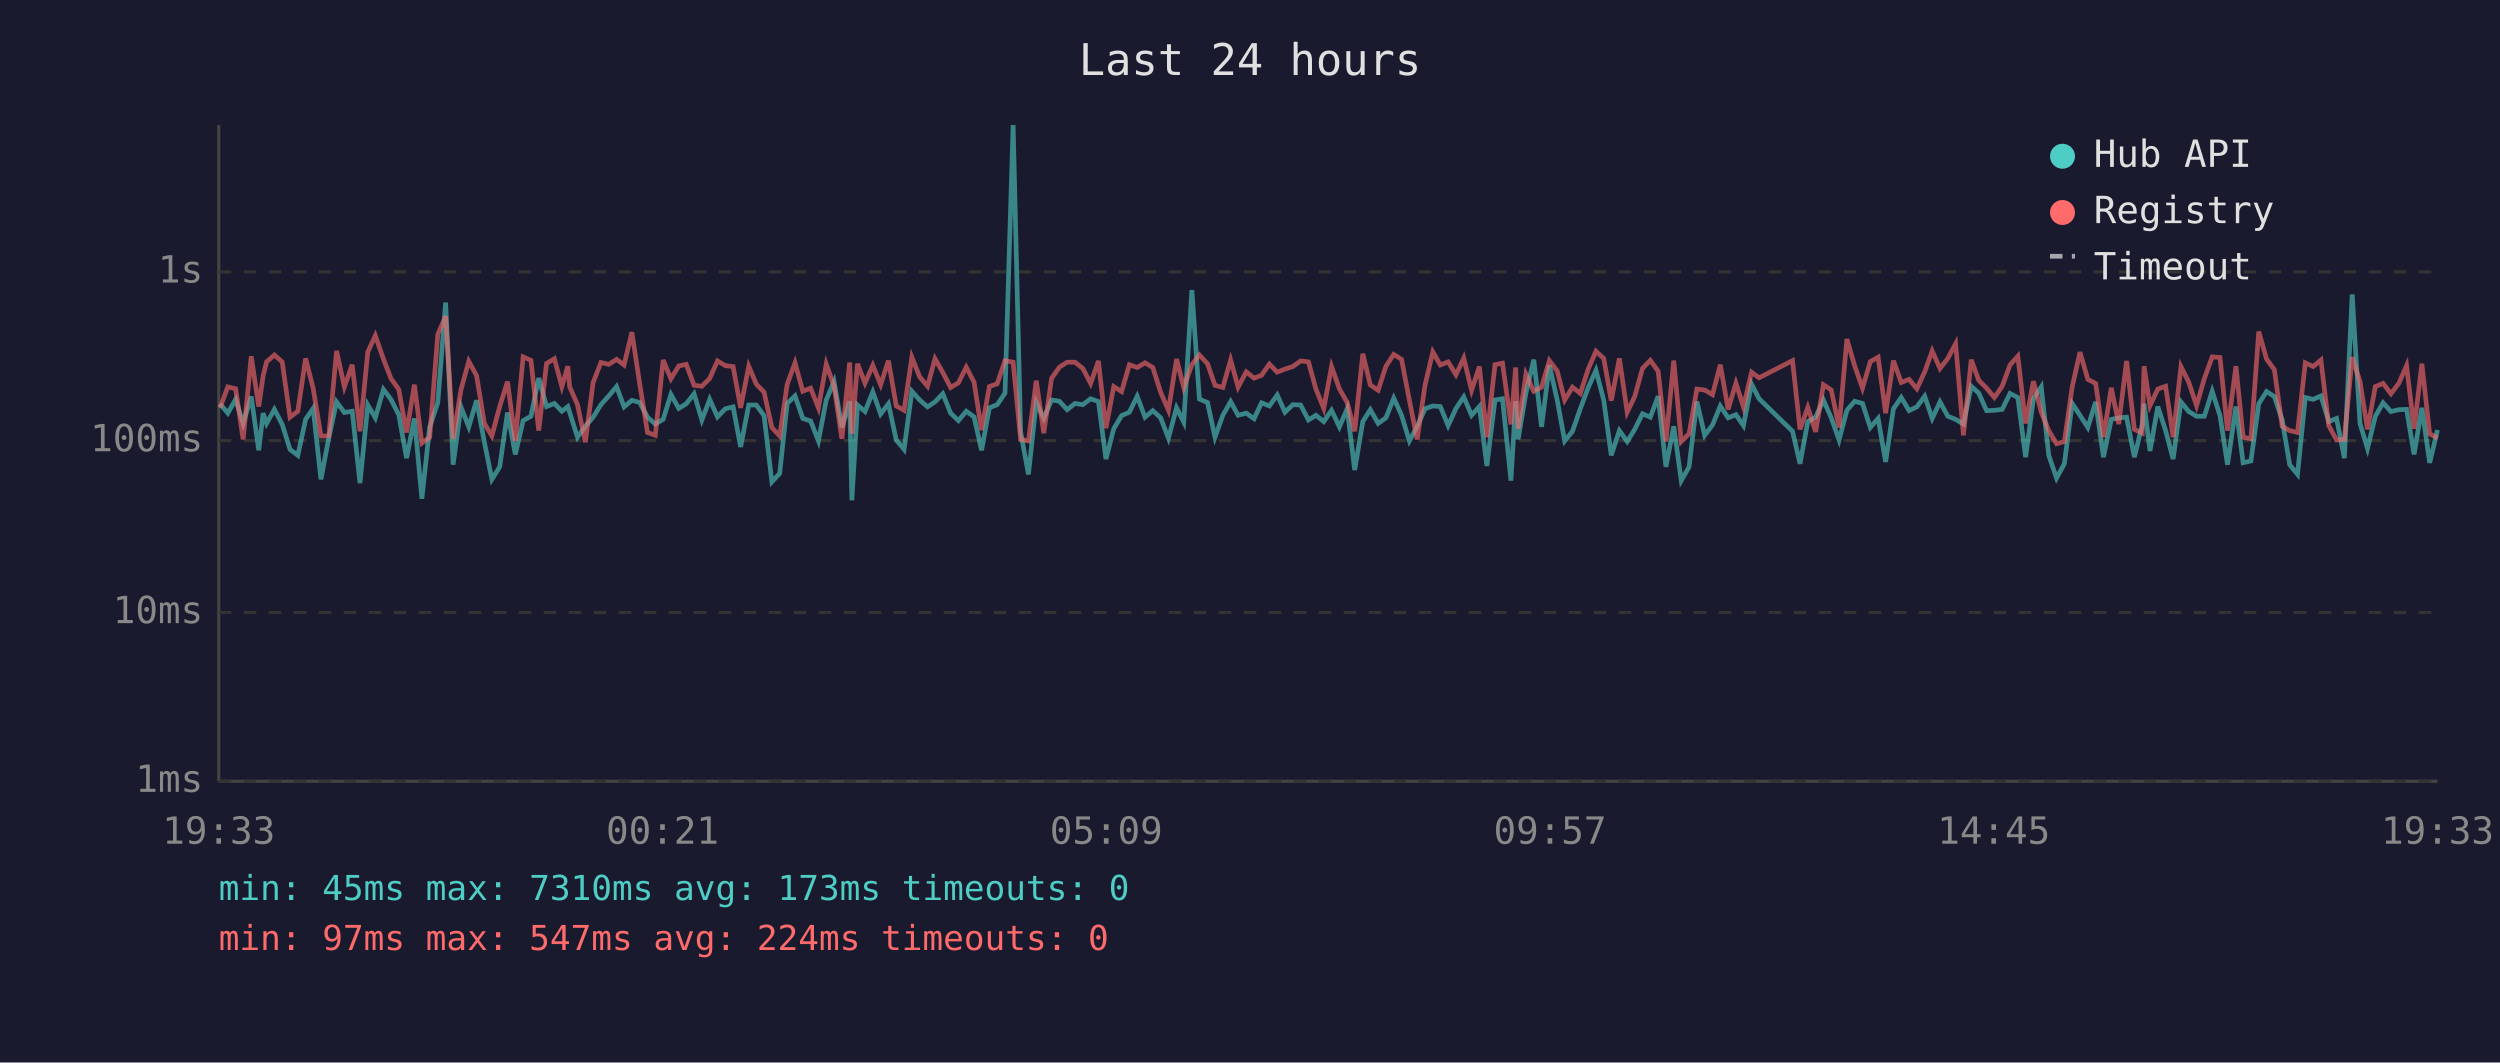
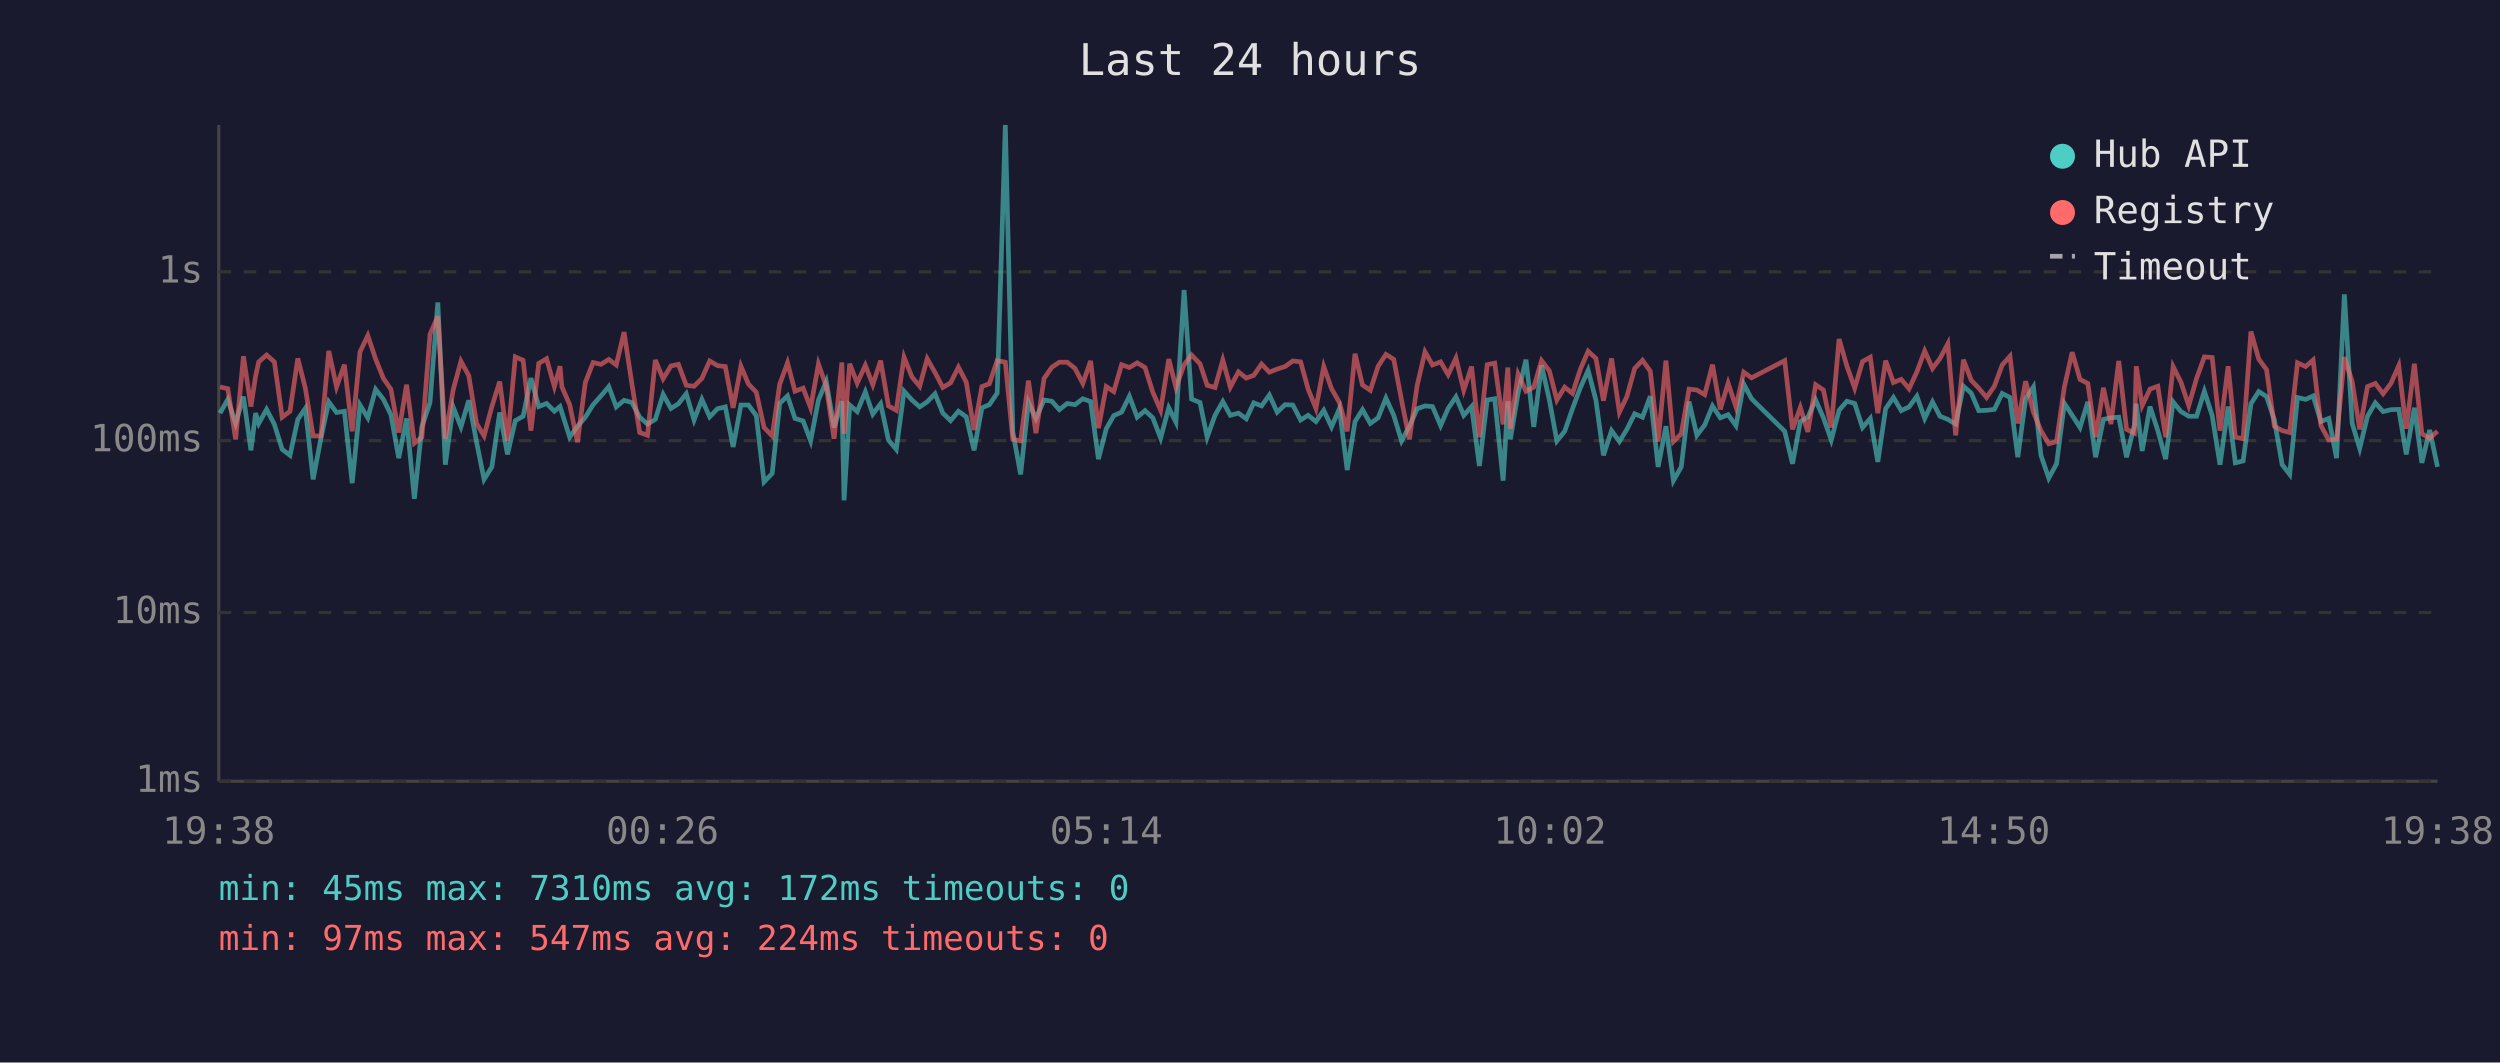
<svg xmlns="http://www.w3.org/2000/svg" viewBox="0 0 800 340" font-family="monospace" font-size="12">
  <rect width="800" height="340" fill="#1a1a2e" />
  <text x="400" y="24" fill="#e0e0e0" font-size="14" text-anchor="middle">Last 24 hours</text>
  <line x1="70" y1="40" x2="70" y2="250" stroke="#444" stroke-width="1" />
  <line x1="70" y1="250" x2="780" y2="250" stroke="#444" stroke-width="1" />
  <line x1="70" y1="250" x2="780" y2="250" stroke="#333" stroke-width="1" stroke-dasharray="4" />
  <text x="65" y="250" fill="#888" text-anchor="end" dominant-baseline="middle">1ms</text>
  <line x1="70" y1="196" x2="780" y2="196" stroke="#333" stroke-width="1" stroke-dasharray="4" />
  <text x="65" y="196" fill="#888" text-anchor="end" dominant-baseline="middle">10ms</text>
  <line x1="70" y1="141" x2="780" y2="141" stroke="#333" stroke-width="1" stroke-dasharray="4" />
  <text x="65" y="141" fill="#888" text-anchor="end" dominant-baseline="middle">100ms</text>
  <line x1="70" y1="87" x2="780" y2="87" stroke="#333" stroke-width="1" stroke-dasharray="4" />
  <text x="65" y="87" fill="#888" text-anchor="end" dominant-baseline="middle">1s</text>
-   <text x="70" y="270" fill="#888" text-anchor="middle">19:33</text>
-   <text x="212" y="270" fill="#888" text-anchor="middle">00:21</text>
-   <text x="354" y="270" fill="#888" text-anchor="middle">05:09</text>
-   <text x="496" y="270" fill="#888" text-anchor="middle">09:57</text>
-   <text x="638" y="270" fill="#888" text-anchor="middle">14:45</text>
-   <text x="780" y="270" fill="#888" text-anchor="middle">19:33</text>
-   <polyline points="70.4,129.2 72.9,132.2 75.4,127.8 77.8,135.5 80.4,126.9 82.8,144.1 84.2,132.2 85.3,135.5 87.8,131.0 90.3,135.8 92.8,143.8 95.3,145.7 97.8,134.2 100.2,130.7 102.7,153.4 105.2,140.2 107.7,128.6 110.2,132.0 112.7,131.6 115.2,154.6 117.7,129.6 120.1,133.7 122.7,124.6 125.1,127.8 127.6,132.7 130.1,146.6 132.6,133.9 135.0,159.6 137.5,136.6 140.1,128.8 142.6,96.8 145.0,148.7 147.5,130.2 150.0,136.6 152.5,128.1 155.0,141.5 157.4,153.4 159.9,149.4 162.4,132.0 164.9,145.4 167.4,134.6 169.9,133.2 172.4,121.0 174.9,130.1 177.4,129.1 179.8,131.6 181.7,130.1 182.3,132.0 184.8,139.9 187.3,136.4 189.8,133.5 192.3,129.5 194.8,126.7 197.3,123.7 199.7,130.2 202.2,128.1 204.7,128.8 207.2,133.5 209.7,135.7 212.2,134.2 214.7,126.2 217.2,130.7 219.6,129.2 222.1,126.0 224.6,134.4 227.1,127.8 229.6,133.4 232.1,130.8 234.6,130.2 237.0,143.0 239.6,129.6 242.0,129.6 244.5,133.0 247.0,154.2 249.5,151.5 251.9,129.1 254.4,126.7 256.9,133.9 259.4,134.7 261.9,141.1 264.4,128.0 266.9,122.1 269.4,136.8 271.9,128.4 272.6,160.1 274.4,129.6 276.8,131.7 279.3,125.4 281.8,132.5 284.3,129.2 286.8,140.8 289.3,143.8 291.8,125.2 294.3,128.0 296.8,130.2 299.2,128.6 301.7,126.0 304.2,132.2 306.7,134.6 309.2,131.6 311.7,133.4 314.1,144.1 316.6,130.5 319.1,129.5 321.6,125.8 324.2,40.0 326.6,138.2 329.1,151.8 331.6,128.8 334.0,133.9 336.5,128.0 339.0,128.4 341.5,131.1 344.0,129.1 346.5,129.5 349.0,127.6 351.5,128.5 353.9,146.9 356.4,137.2 358.9,133.0 361.4,131.9 363.9,126.8 366.4,133.5 368.9,131.4 371.4,133.7 373.9,140.2 376.5,130.5 378.8,135.1 381.4,92.8 383.8,127.7 386.4,128.8 388.8,139.9 391.3,132.9 393.8,128.5 396.2,132.9 398.8,132.2 401.3,134.0 403.7,128.9 406.2,129.9 408.7,126.4 411.2,131.9 413.7,129.5 416.2,129.6 418.7,134.4 421.1,132.9 423.6,134.9 426.1,131.3 428.6,136.6 431.1,130.8 433.5,150.4 436.1,134.9 438.5,131.1 441.0,135.5 443.5,133.7 446.0,127.4 448.5,132.9 451.0,141.1 453.5,136.4 456.0,130.8 458.5,129.9 460.9,130.1 463.4,136.2 465.9,130.7 468.4,127.0 470.9,132.9 473.4,130.1 475.8,149.1 478.4,128.0 480.8,127.6 483.5,153.8 485.0,128.4 485.8,140.6 488.3,125.8 490.8,115.1 493.3,136.6 495.8,116.9 498.3,128.0 500.7,141.1 503.2,138.0 505.7,130.8 508.2,124.1 510.7,118.5 513.2,128.1 515.6,145.7 518.2,137.8 520.7,141.3 523.1,137.4 525.6,132.4 528.1,133.5 530.6,126.8 533.1,149.4 535.6,136.4 538.0,153.8 540.5,149.4 543.0,128.5 545.5,139.3 548.0,136.0 550.5,129.9 553.0,133.7 555.5,132.7 557.9,136.2 560.5,122.9 562.9,127.6 573.6,138.0 576.0,148.4 578.5,134.9 581.0,133.5 583.5,128.0 586.0,133.7 588.5,140.8 591.0,131.3 593.5,128.4 596.0,129.1 598.5,136.8 601.0,133.9 603.4,147.8 605.9,130.8 608.4,127.2 610.9,131.4 613.4,130.2 615.9,126.8 618.3,133.9 620.8,128.6 623.3,133.2 625.8,134.2 628.3,135.7 630.8,123.6 633.2,125.8 635.7,131.4 638.2,131.3 640.7,131.0 643.2,125.9 645.7,127.2 648.2,146.3 650.7,127.6 653.2,123.8 655.6,145.7 658.1,153.0 660.6,148.4 663.1,129.1 665.6,132.9 668.1,136.8 670.6,128.6 673.1,146.3 675.6,134.2 678.0,133.7 680.5,133.5 683.0,146.3 685.5,136.0 686.1,129.2 688.0,144.3 690.5,130.1 693.0,137.8 695.4,146.9 697.9,128.6 700.4,131.7 702.9,133.2 705.4,133.2 707.9,125.2 710.4,133.0 712.8,148.7 715.5,130.1 717.8,148.1 720.3,147.5 722.8,129.2 725.3,125.3 727.8,126.9 730.3,134.4 732.7,148.7 735.2,151.8 737.7,127.2 740.2,127.8 742.7,126.7 745.2,134.9 747.7,133.9 750.2,146.6 752.7,94.2 755.2,135.5 757.6,143.5 760.1,133.2 762.6,128.9 765.1,131.7 767.6,131.1 770.1,131.0 772.5,145.4 775.0,130.5 777.5,148.1 780.0,137.6" fill="none" stroke="#4ecdc4" stroke-width="1.5" opacity="0.6" />
-   <polyline points="70.4,130.5 72.9,123.8 75.4,124.4 77.8,140.6 80.4,114.0 82.8,130.1 84.2,120.3 85.3,115.8 87.8,113.6 90.3,115.8 92.8,133.5 95.3,131.6 97.8,114.7 100.2,124.2 102.7,139.5 105.2,139.5 107.7,112.3 110.2,123.8 112.7,116.7 115.2,138.0 117.7,112.6 120.1,107.4 122.7,114.9 125.1,121.1 127.6,124.6 130.1,138.4 132.6,123.1 135.0,141.8 137.5,139.9 140.1,107.0 142.6,101.2 145.0,140.4 147.5,124.8 150.0,115.6 152.5,120.2 155.0,135.5 157.4,139.5 159.9,130.1 162.4,122.1 164.9,141.1 167.4,114.2 169.9,115.3 172.4,137.8 174.9,116.3 177.4,114.8 179.8,123.7 181.7,117.2 182.3,123.8 184.8,129.5 187.3,141.5 189.8,122.4 192.3,116.0 194.8,116.6 197.3,115.0 199.7,116.8 202.2,106.3 204.7,122.8 207.2,138.4 209.7,139.3 212.2,115.2 214.7,121.2 217.2,117.1 219.6,116.6 222.1,123.3 224.6,123.6 227.1,121.1 229.6,115.5 232.1,117.0 234.6,117.3 237.0,130.5 239.6,117.2 242.0,122.9 244.5,125.5 247.0,136.8 249.5,139.5 251.9,123.0 254.4,116.1 256.9,125.2 259.4,124.2 261.9,130.5 264.4,116.5 266.9,123.6 269.4,140.4 271.9,116.0 272.6,138.8 274.4,116.4 276.8,122.6 279.3,116.9 281.8,123.1 284.3,115.4 286.8,129.9 289.3,131.3 291.8,114.3 294.3,120.6 296.8,123.6 299.2,114.8 301.7,119.2 304.2,124.0 306.7,122.5 309.2,117.5 311.7,122.3 314.1,137.6 316.6,123.7 319.1,122.8 321.6,115.4 324.2,115.9 326.6,140.6 329.1,141.1 331.6,121.8 334.0,138.6 336.5,121.1 339.0,117.5 341.5,115.9 344.0,115.9 346.5,117.9 349.0,122.7 351.5,115.5 353.9,137.0 356.4,123.7 358.9,125.3 361.4,116.7 363.9,117.6 366.4,116.1 368.9,117.6 371.4,125.5 373.9,131.3 376.5,114.9 378.8,124.0 381.4,116.7 383.8,113.6 386.4,116.4 388.8,123.3 391.3,124.0 393.8,115.2 396.2,123.9 398.8,119.0 401.3,121.0 403.7,120.1 406.2,116.5 408.7,119.1 411.2,118.1 413.7,117.3 416.2,115.5 418.7,115.8 421.1,124.5 423.6,130.7 426.1,117.3 428.6,124.4 431.1,128.8 433.5,138.0 436.1,113.2 438.5,123.2 441.0,124.9 443.5,117.2 446.0,113.4 448.5,115.0 451.0,128.1 453.5,140.6 456.0,123.3 458.5,112.6 460.9,116.8 463.4,115.8 465.9,119.9 468.4,114.6 470.9,124.9 473.4,117.3 475.8,139.9 478.4,116.7 480.8,116.2 483.5,135.8 485.0,117.6 485.8,137.2 488.3,119.7 490.8,125.2 493.3,123.9 495.8,115.4 498.3,118.7 500.7,128.0 503.2,123.9 505.7,125.9 508.2,118.2 510.7,112.4 513.2,114.7 515.6,128.2 518.2,114.7 520.7,131.9 523.1,126.9 525.6,117.9 528.1,115.3 530.6,118.8 533.1,141.3 535.6,115.4 538.0,141.3 540.5,138.8 543.0,124.5 545.5,124.8 548.0,126.3 550.5,116.7 553.0,131.0 555.5,122.6 557.9,130.2 560.5,119.1 562.9,120.9 573.6,115.4 576.0,137.4 578.5,130.4 581.0,138.2 583.5,123.1 586.0,124.8 588.5,136.8 591.0,108.5 593.5,117.1 596.0,124.2 598.5,115.7 601.0,114.3 603.4,132.2 605.9,115.4 608.4,122.4 610.9,121.4 613.4,124.4 615.9,119.0 618.3,112.3 620.8,117.9 623.3,114.7 625.8,110.0 628.3,139.3 630.8,115.1 633.2,121.7 635.7,124.2 638.2,127.2 640.7,123.6 643.2,116.8 645.7,114.0 648.2,135.5 650.7,122.0 653.2,131.9 655.6,137.8 658.1,142.0 660.6,141.3 663.1,123.8 665.6,112.7 668.1,121.4 670.6,122.7 673.1,139.9 675.6,124.1 678.0,135.7 680.5,115.5 683.0,137.4 685.5,138.6 686.1,117.2 688.0,129.8 690.5,124.5 693.0,123.6 695.4,139.9 697.9,117.3 700.4,122.3 702.9,129.8 705.4,121.1 707.9,114.2 710.4,114.4 712.8,137.8 715.5,117.2 717.8,139.9 720.3,140.4 722.8,106.1 725.3,114.9 727.8,118.3 730.3,136.4 732.7,137.8 735.2,138.4 737.7,116.1 740.2,117.3 742.7,115.2 745.2,136.2 747.7,140.8 750.2,140.6 752.7,114.3 755.2,122.1 757.6,137.4 760.1,123.7 762.6,122.7 765.1,126.0 767.6,122.7 770.1,117.0 772.5,137.2 775.0,116.4 777.5,138.8 780.0,140.2" fill="none" stroke="#ff6b6b" stroke-width="1.5" opacity="0.6" />
+   <text x="70" y="270" fill="#888" text-anchor="middle">19:38</text>
+   <text x="212" y="270" fill="#888" text-anchor="middle">00:26</text>
+   <text x="354" y="270" fill="#888" text-anchor="middle">05:14</text>
+   <text x="496" y="270" fill="#888" text-anchor="middle">10:02</text>
+   <text x="638" y="270" fill="#888" text-anchor="middle">14:50</text>
+   <text x="780" y="270" fill="#888" text-anchor="middle">19:38</text>
+   <polyline points="70.4,132.2 72.9,127.8 75.4,135.5 77.9,126.9 80.3,144.1 81.8,132.2 82.8,135.5 85.3,131.0 87.8,135.8 90.3,143.8 92.8,145.7 95.3,134.2 97.7,130.7 100.2,153.4 102.7,140.2 105.2,128.6 107.7,132.0 110.2,131.6 112.7,154.6 115.2,129.6 117.7,133.7 120.2,124.6 122.7,127.8 125.1,132.7 127.6,146.6 130.1,133.9 132.6,159.6 135.0,136.6 137.6,128.8 140.1,96.8 142.5,148.7 145.0,130.2 147.5,136.6 150.0,128.1 152.5,141.5 154.9,153.4 157.4,149.4 159.9,132.0 162.4,145.4 164.9,134.6 167.4,133.2 169.9,121.0 172.4,130.1 174.9,129.1 177.4,131.6 179.2,130.1 179.8,132.0 182.3,139.9 184.8,136.4 187.3,133.5 189.8,129.5 192.3,126.7 194.8,123.7 197.2,130.2 199.7,128.1 202.2,128.8 204.7,133.5 207.2,135.7 209.7,134.2 212.2,126.2 214.7,130.7 217.1,129.2 219.6,126.0 222.1,134.4 224.6,127.8 227.1,133.4 229.6,130.8 232.1,130.2 234.6,143.0 237.1,129.6 239.5,129.6 242.0,133.0 244.5,154.2 247.1,151.5 249.5,129.1 252.0,126.7 254.4,133.9 257.0,134.7 259.4,141.1 261.9,128.0 264.4,122.1 266.9,136.8 269.4,128.4 270.1,160.1 271.9,129.6 274.3,131.7 276.9,125.4 279.3,132.5 281.8,129.2 284.3,140.8 286.8,143.8 289.3,125.2 291.8,128.0 294.3,130.2 296.7,128.6 299.2,126.0 301.7,132.2 304.2,134.6 306.7,131.6 309.2,133.4 311.7,144.1 314.2,130.5 316.6,129.5 319.1,125.8 321.7,40.0 324.1,138.2 326.6,151.8 329.1,128.8 331.5,133.9 334.1,128.0 336.6,128.4 339.0,131.1 341.5,129.1 344.0,129.5 346.5,127.6 349.0,128.5 351.5,146.9 354.0,137.2 356.4,133.0 358.9,131.9 361.4,126.8 363.9,133.5 366.4,131.4 368.9,133.7 371.4,140.2 374.0,130.5 376.3,135.1 378.9,92.8 381.3,127.7 384.0,128.8 386.3,139.9 388.8,132.9 391.3,128.5 393.7,132.9 396.3,132.2 398.8,134.0 401.2,128.9 403.7,129.9 406.2,126.4 408.7,131.9 411.2,129.5 413.7,129.6 416.2,134.4 418.6,132.9 421.1,134.9 423.6,131.3 426.1,136.6 428.6,130.8 431.1,150.4 433.6,134.9 436.0,131.1 438.5,135.5 441.0,133.7 443.5,127.4 446.0,132.9 448.5,141.1 451.0,136.4 453.5,130.8 456.0,129.9 458.4,130.1 461.0,136.2 463.4,130.7 465.9,127.0 468.4,132.9 470.9,130.1 473.4,149.1 475.9,128.0 478.3,127.6 481.0,153.8 482.5,128.4 483.3,140.6 485.8,125.8 488.3,115.1 490.8,136.6 493.3,116.9 495.8,128.0 498.2,141.1 500.7,138.0 503.2,130.8 505.7,124.1 508.2,118.5 510.7,128.1 513.1,145.7 515.7,137.8 518.2,141.3 520.6,137.4 523.1,132.4 525.6,133.5 528.1,126.8 530.6,149.4 533.1,136.4 535.5,153.8 538.0,149.4 540.5,128.5 543.0,139.3 545.5,136.0 548.0,129.9 550.5,133.7 553.0,132.7 555.5,136.2 558.0,122.9 560.5,127.6 571.1,138.0 573.6,148.4 576.1,134.9 578.5,133.5 581.0,128.0 583.5,133.7 586.0,140.8 588.5,131.3 591.0,128.4 593.5,129.1 596.0,136.8 598.5,133.9 600.9,147.8 603.4,130.8 605.9,127.2 608.4,131.4 610.9,130.2 613.4,126.8 615.9,133.9 618.4,128.6 620.8,133.2 623.3,134.2 625.8,135.7 628.3,123.6 630.8,125.8 633.2,131.4 635.7,131.3 638.2,131.0 640.7,125.9 643.2,127.2 645.7,146.3 648.2,127.6 650.7,123.8 653.1,145.7 655.6,153.0 658.1,148.4 660.6,129.1 663.1,132.9 665.6,136.8 668.1,128.6 670.6,146.3 673.1,134.2 675.5,133.7 678.0,133.5 680.5,146.3 683.0,136.0 683.6,129.2 685.5,144.3 688.0,130.1 690.5,137.8 693.0,146.9 695.4,128.6 697.9,131.7 700.4,133.2 702.9,133.2 705.4,125.2 707.9,133.0 710.4,148.7 713.0,130.1 715.3,148.1 717.8,147.5 720.3,129.2 722.8,125.3 725.3,126.9 727.8,134.4 730.3,148.7 732.7,151.8 735.2,127.2 737.8,127.8 740.2,126.7 742.7,134.9 745.2,133.9 747.7,146.6 750.2,94.2 752.7,135.5 755.1,143.5 757.6,133.2 760.1,128.9 762.6,131.7 765.1,131.1 767.6,131.0 770.0,145.4 772.6,130.5 775.0,148.1 777.5,137.6 780.0,149.4" fill="none" stroke="#4ecdc4" stroke-width="1.5" opacity="0.6" />
+   <polyline points="70.4,123.8 72.9,124.4 75.4,140.6 77.9,114.0 80.3,130.1 81.8,120.3 82.8,115.8 85.3,113.6 87.8,115.8 90.3,133.5 92.8,131.6 95.3,114.7 97.7,124.2 100.2,139.5 102.7,139.5 105.2,112.3 107.7,123.8 110.2,116.7 112.7,138.0 115.2,112.6 117.7,107.4 120.2,114.9 122.7,121.1 125.1,124.6 127.6,138.4 130.1,123.1 132.6,141.8 135.0,139.9 137.6,107.0 140.1,101.2 142.5,140.4 145.0,124.8 147.5,115.6 150.0,120.2 152.5,135.5 154.9,139.5 157.4,130.1 159.9,122.1 162.4,141.1 164.9,114.2 167.4,115.3 169.9,137.8 172.4,116.3 174.9,114.8 177.4,123.7 179.2,117.2 179.8,123.8 182.3,129.5 184.8,141.5 187.3,122.4 189.8,116.0 192.3,116.6 194.8,115.0 197.2,116.8 199.7,106.3 202.2,122.8 204.7,138.4 207.2,139.3 209.7,115.2 212.2,121.2 214.7,117.1 217.1,116.6 219.6,123.3 222.1,123.6 224.6,121.1 227.1,115.5 229.6,117.0 232.1,117.3 234.6,130.5 237.1,117.2 239.5,122.9 242.0,125.5 244.5,136.8 247.1,139.5 249.5,123.0 252.0,116.1 254.4,125.2 257.0,124.2 259.4,130.5 261.9,116.5 264.4,123.6 266.9,140.4 269.4,116.0 270.1,138.8 271.9,116.4 274.3,122.6 276.9,116.9 279.3,123.1 281.8,115.4 284.3,129.9 286.8,131.3 289.3,114.3 291.8,120.6 294.3,123.6 296.7,114.8 299.2,119.2 301.7,124.0 304.2,122.5 306.7,117.5 309.2,122.3 311.7,137.6 314.2,123.7 316.6,122.8 319.1,115.4 321.7,115.9 324.1,140.6 326.6,141.1 329.1,121.8 331.5,138.6 334.1,121.1 336.6,117.5 339.0,115.9 341.5,115.9 344.0,117.9 346.5,122.7 349.0,115.5 351.5,137.0 354.0,123.7 356.4,125.3 358.9,116.7 361.4,117.6 363.9,116.1 366.4,117.6 368.9,125.5 371.4,131.3 374.0,114.9 376.3,124.0 378.9,116.7 381.3,113.6 384.0,116.4 386.3,123.3 388.8,124.0 391.3,115.2 393.7,123.9 396.3,119.0 398.8,121.0 401.2,120.1 403.7,116.5 406.2,119.1 408.7,118.1 411.2,117.3 413.7,115.5 416.2,115.8 418.6,124.5 421.1,130.7 423.6,117.3 426.1,124.4 428.6,128.8 431.1,138.0 433.6,113.2 436.0,123.2 438.5,124.9 441.0,117.2 443.5,113.4 446.0,115.0 448.5,128.1 451.0,140.6 453.5,123.3 456.0,112.6 458.4,116.8 461.0,115.8 463.4,119.9 465.9,114.6 468.4,124.9 470.9,117.3 473.4,139.9 475.9,116.7 478.3,116.2 481.0,135.8 482.5,117.6 483.3,137.2 485.8,119.7 488.3,125.2 490.8,123.9 493.3,115.4 495.8,118.7 498.2,128.0 500.7,123.9 503.2,125.9 505.7,118.2 508.2,112.4 510.7,114.7 513.1,128.2 515.7,114.7 518.2,131.9 520.6,126.9 523.1,117.9 525.6,115.3 528.1,118.8 530.6,141.3 533.1,115.4 535.5,141.3 538.0,138.8 540.5,124.5 543.0,124.8 545.5,126.3 548.0,116.7 550.5,131.0 553.0,122.6 555.5,130.2 558.0,119.1 560.5,120.9 571.1,115.4 573.6,137.4 576.1,130.4 578.5,138.2 581.0,123.1 583.5,124.8 586.0,136.8 588.5,108.5 591.0,117.1 593.5,124.2 596.0,115.7 598.5,114.3 600.9,132.2 603.4,115.4 605.9,122.4 608.4,121.4 610.9,124.4 613.4,119.0 615.9,112.3 618.4,117.9 620.8,114.7 623.3,110.0 625.8,139.3 628.3,115.1 630.8,121.7 633.2,124.2 635.7,127.2 638.2,123.6 640.7,116.8 643.2,114.0 645.7,135.5 648.2,122.0 650.7,131.9 653.1,137.8 655.6,142.0 658.1,141.3 660.6,123.8 663.1,112.7 665.6,121.4 668.1,122.7 670.6,139.9 673.1,124.1 675.5,135.7 678.0,115.5 680.5,137.4 683.0,138.6 683.6,117.2 685.5,129.8 688.0,124.5 690.5,123.6 693.0,139.9 695.4,117.3 697.9,122.3 700.4,129.8 702.9,121.1 705.4,114.2 707.9,114.4 710.4,137.8 713.0,117.2 715.3,139.9 717.8,140.4 720.3,106.1 722.8,114.9 725.3,118.3 727.8,136.4 730.3,137.8 732.7,138.4 735.2,116.1 737.8,117.3 740.2,115.2 742.7,136.2 745.2,140.8 747.7,140.6 750.2,114.3 752.7,122.1 755.1,137.4 757.6,123.7 760.1,122.7 762.6,126.0 765.1,122.7 767.6,117.0 770.0,137.2 772.6,116.4 775.0,138.8 777.5,140.2 780.0,138.0" fill="none" stroke="#ff6b6b" stroke-width="1.5" opacity="0.6" />
  <circle cx="660" cy="50" r="4" fill="#4ecdc4" />
  <text x="670" y="50" fill="#e0e0e0" dominant-baseline="middle">Hub API</text>
  <circle cx="660" cy="68" r="4" fill="#ff6b6b" />
  <text x="670" y="68" fill="#e0e0e0" dominant-baseline="middle">Registry</text>
  <line x1="656" y1="82" x2="664" y2="82" stroke="#e0e0e0" stroke-width="1.5" stroke-dasharray="4,3" opacity="0.7" />
  <text x="670" y="86" fill="#e0e0e0" dominant-baseline="middle">Timeout</text>
-   <text x="70" y="288" fill="#4ecdc4" font-size="11">min: 45ms  max: 7310ms  avg: 173ms  timeouts: 0</text>
+   <text x="70" y="288" fill="#4ecdc4" font-size="11">min: 45ms  max: 7310ms  avg: 172ms  timeouts: 0</text>
  <text x="70" y="304" fill="#ff6b6b" font-size="11">min: 97ms  max: 547ms  avg: 224ms  timeouts: 0</text>
</svg>
